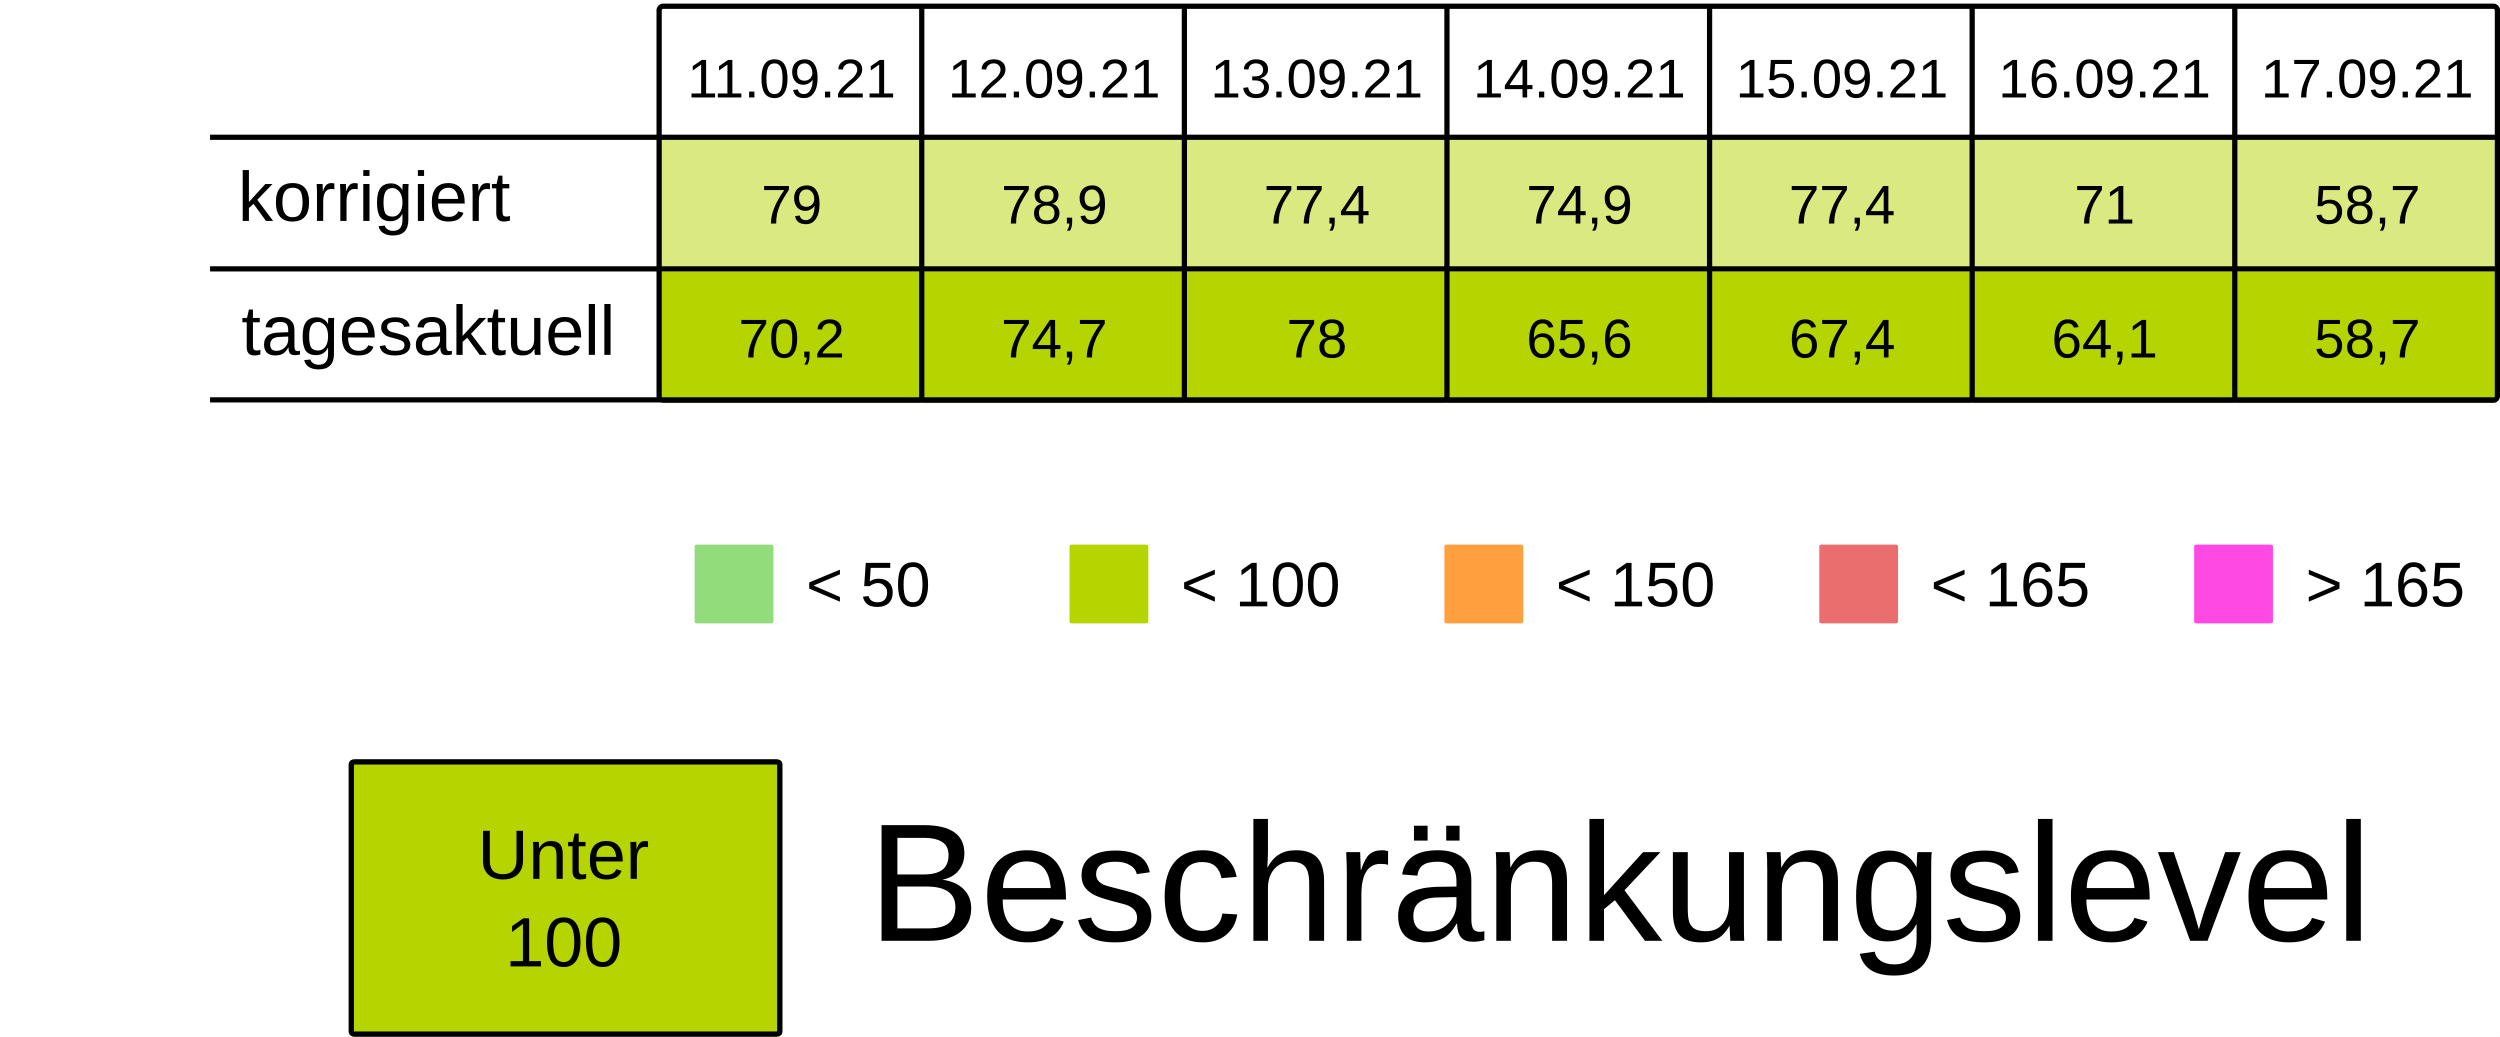
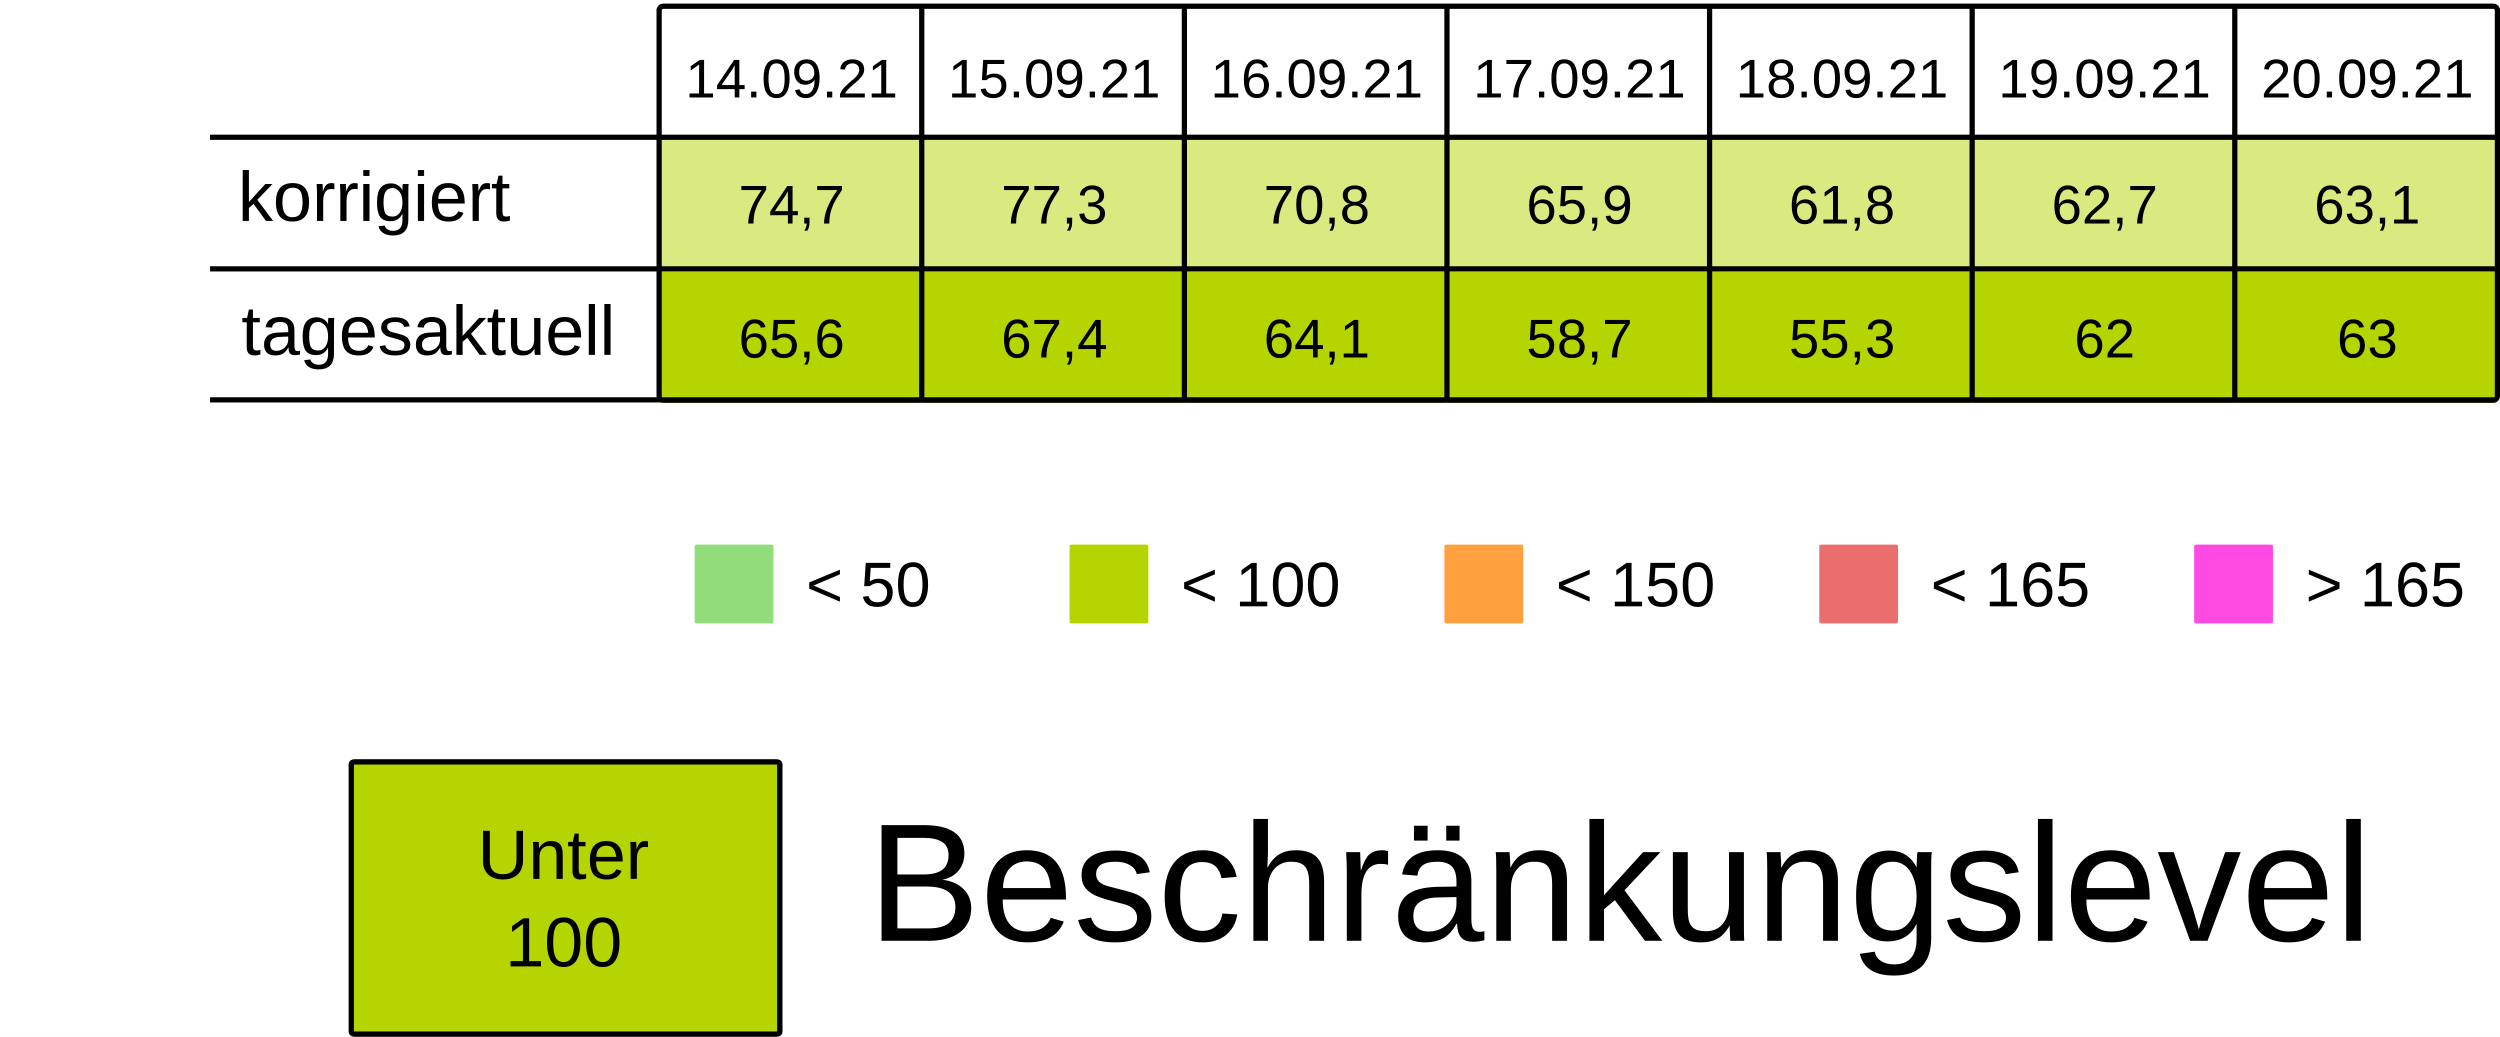
<svg xmlns="http://www.w3.org/2000/svg" viewBox="0 0 125.94 52.229" height="197.399" width="475.994">
  <rect width="100%" height="100%" x="-.001" fill="#fff" />
  <g transform="translate(-13.231 -25.355)">
    <rect ry=".106" rx=".169" y="32.284" x="46.434" height="6.615" width="13.229" fill="#B5D4007F" />
    <rect ry=".106" rx=".169" y="32.284" x="59.664" height="6.615" width="13.229" fill="#B5D4007F" />
    <rect ry=".106" rx=".169" y="32.284" x="72.893" height="6.615" width="13.229" fill="#B5D4007F" />
    <rect ry=".106" rx=".169" y="32.284" x="86.122" height="6.615" width="13.229" fill="#B5D4007F" />
    <rect ry=".106" rx=".169" y="32.284" x="99.351" height="6.615" width="13.229" fill="#B5D4007F" />
    <rect ry=".106" rx=".169" y="32.284" x="112.58" height="6.615" width="13.229" fill="#B5D4007F" />
    <rect ry=".106" rx=".169" y="32.284" x="125.809" height="6.615" width="13.229" fill="#B5D4007F" />
    <text y="30.266" x="53.113" style="line-height:125%;-inkscape-font-specification:Arial;text-align:center" font-weight="400" font-size="2.749" letter-spacing="0" word-spacing="0" font-family="Arial" text-anchor="middle" stroke-width=".064">
-       <tspan style="text-align:center" y="30.266" x="53.113">11.09.21</tspan>
+       <tspan style="text-align:center" y="30.266" x="53.113">14.09.21</tspan>
    </text>
    <text y="30.266" x="66.342" style="line-height:125%;-inkscape-font-specification:Arial;text-align:center" font-weight="400" font-size="2.749" letter-spacing="0" word-spacing="0" font-family="Arial" text-anchor="middle" stroke-width=".064">
-       <tspan style="text-align:center" y="30.266" x="66.342">12.09.21</tspan>
+       <tspan style="text-align:center" y="30.266" x="66.342">15.09.21</tspan>
    </text>
    <text y="30.266" x="79.571" style="line-height:125%;-inkscape-font-specification:Arial;text-align:center" font-weight="400" font-size="2.749" letter-spacing="0" word-spacing="0" font-family="Arial" text-anchor="middle" stroke-width=".064">
-       <tspan style="text-align:center" y="30.266" x="79.571">13.09.21</tspan>
+       <tspan style="text-align:center" y="30.266" x="79.571">16.09.21</tspan>
    </text>
    <text y="30.266" x="92.8" style="line-height:125%;-inkscape-font-specification:Arial;text-align:center" font-weight="400" font-size="2.749" letter-spacing="0" word-spacing="0" font-family="Arial" text-anchor="middle" stroke-width=".064">
-       <tspan style="text-align:center" y="30.266" x="92.8">14.09.21</tspan>
+       <tspan style="text-align:center" y="30.266" x="92.8">17.09.21</tspan>
    </text>
    <text y="30.266" x="106.029" style="line-height:125%;-inkscape-font-specification:Arial;text-align:center" font-weight="400" font-size="2.749" letter-spacing="0" word-spacing="0" font-family="Arial" text-anchor="middle" stroke-width=".064">
-       <tspan style="text-align:center" y="30.266" x="106.029">15.09.21</tspan>
+       <tspan style="text-align:center" y="30.266" x="106.029">18.09.21</tspan>
    </text>
    <text y="30.266" x="119.258" style="line-height:125%;-inkscape-font-specification:Arial;text-align:center" font-weight="400" font-size="2.749" letter-spacing="0" word-spacing="0" font-family="Arial" text-anchor="middle" stroke-width=".064">
-       <tspan style="text-align:center" y="30.266" x="119.258">16.09.21</tspan>
+       <tspan style="text-align:center" y="30.266" x="119.258">19.09.21</tspan>
    </text>
    <text y="30.266" x="132.488" style="line-height:125%;-inkscape-font-specification:Arial;text-align:center" font-weight="400" font-size="2.749" letter-spacing="0" word-spacing="0" font-family="Arial" text-anchor="middle" stroke-width=".064">
-       <tspan style="text-align:center" y="30.266" x="132.488">17.09.21</tspan>
+       <tspan style="text-align:center" y="30.266" x="132.488">20.09.21</tspan>
    </text>
    <text y="36.616" x="53.113" style="line-height:125%;-inkscape-font-specification:Arial;text-align:center" font-weight="400" font-size="2.749" letter-spacing="0" word-spacing="0" font-family="Arial" text-anchor="middle" stroke-width=".064">
-       <tspan style="text-align:center" y="36.616" x="53.113">79</tspan>
+       <tspan style="text-align:center" y="36.616" x="53.113">74,7</tspan>
    </text>
    <text y="36.616" x="66.342" style="line-height:125%;-inkscape-font-specification:Arial;text-align:center" font-weight="400" font-size="2.749" letter-spacing="0" word-spacing="0" font-family="Arial" text-anchor="middle" stroke-width=".064">
-       <tspan style="text-align:center" y="36.616" x="66.342">78,9</tspan>
+       <tspan style="text-align:center" y="36.616" x="66.342">77,3</tspan>
    </text>
    <text y="36.616" x="79.571" style="line-height:125%;-inkscape-font-specification:Arial;text-align:center" font-weight="400" font-size="2.749" letter-spacing="0" word-spacing="0" font-family="Arial" text-anchor="middle" stroke-width=".064">
-       <tspan style="text-align:center" y="36.616" x="79.571">77,4</tspan>
+       <tspan style="text-align:center" y="36.616" x="79.571">70,8</tspan>
    </text>
    <text y="36.616" x="92.8" style="line-height:125%;-inkscape-font-specification:Arial;text-align:center" font-weight="400" font-size="2.749" letter-spacing="0" word-spacing="0" font-family="Arial" text-anchor="middle" stroke-width=".064">
-       <tspan style="text-align:center" y="36.616" x="92.8">74,9</tspan>
+       <tspan style="text-align:center" y="36.616" x="92.8">65,9</tspan>
    </text>
    <text y="36.616" x="106.029" style="line-height:125%;-inkscape-font-specification:Arial;text-align:center" font-weight="400" font-size="2.749" letter-spacing="0" word-spacing="0" font-family="Arial" text-anchor="middle" stroke-width=".064">
-       <tspan style="text-align:center" y="36.616" x="106.029">77,4</tspan>
+       <tspan style="text-align:center" y="36.616" x="106.029">61,8</tspan>
    </text>
    <text y="36.616" x="119.258" style="line-height:125%;-inkscape-font-specification:Arial;text-align:center" font-weight="400" font-size="2.749" letter-spacing="0" word-spacing="0" font-family="Arial" text-anchor="middle" stroke-width=".064">
-       <tspan style="text-align:center" y="36.616" x="119.258">71</tspan>
+       <tspan style="text-align:center" y="36.616" x="119.258">62,7</tspan>
    </text>
    <text y="36.616" x="132.488" style="line-height:125%;-inkscape-font-specification:Arial;text-align:center" font-weight="400" font-size="2.749" letter-spacing="0" word-spacing="0" font-family="Arial" text-anchor="middle" stroke-width=".064">
-       <tspan style="text-align:center" y="36.616" x="132.488">58,7</tspan>
+       <tspan style="text-align:center" y="36.616" x="132.488">63,1</tspan>
    </text>
    <rect ry=".071" rx=".12" y="52.79" x="48.224" height="3.969" width="3.969" fill="#92dc7c" />
    <text y="55.896" x="53.84" style="line-height:125%;-inkscape-font-specification:Arial" font-weight="400" font-size="3.175" letter-spacing="0" word-spacing="0" font-family="Arial" stroke-width=".265">
      <tspan y="55.896" x="53.84">&lt; 50</tspan>
    </text>
    <rect ry=".071" rx=".12" y="52.79" x="67.11" height="3.969" width="3.969" fill="#B5D400" />
    <text y="55.896" x="72.726" style="line-height:125%;-inkscape-font-specification:Arial" font-weight="400" font-size="3.175" letter-spacing="0" word-spacing="0" font-family="Arial" stroke-width=".265">
      <tspan y="55.896" x="72.726">&lt; 100</tspan>
    </text>
    <rect ry=".071" rx=".12" y="52.79" x="104.88" height="3.969" width="3.969" fill="#ea6e6e" />
    <text y="55.896" x="110.496" style="line-height:125%;-inkscape-font-specification:Arial" font-weight="400" font-size="3.175" letter-spacing="0" word-spacing="0" font-family="Arial" stroke-width=".265">
      <tspan y="55.896" x="110.496">&lt; 165</tspan>
    </text>
    <rect ry=".071" rx=".12" y="52.79" x="123.765" height="3.969" width="3.969" fill="#FF49E3" />
    <text y="55.896" x="129.381" style="line-height:125%;-inkscape-font-specification:Arial" font-weight="400" font-size="3.175" letter-spacing="0" word-spacing="0" font-family="Arial" stroke-width=".265">
      <tspan y="55.896" x="129.381">&gt; 165</tspan>
    </text>
    <rect ry=".071" rx=".12" y="52.79" x="85.995" height="3.969" width="3.969" fill="#ff9f3d" />
    <text y="55.896" x="91.61" style="line-height:125%;-inkscape-font-specification:Arial" font-weight="400" font-size="3.175" letter-spacing="0" word-spacing="0" font-family="Arial" stroke-width=".265">
      <tspan y="55.896" x="91.61">&lt; 150</tspan>
    </text>
    <rect ry=".106" rx=".169" y="39.031" x="46.435" height="6.615" width="13.229" fill="#B5D400" />
    <rect ry=".106" rx=".169" y="39.031" x="59.665" height="6.615" width="13.229" fill="#B5D400" />
    <rect ry=".106" rx=".169" y="39.031" x="72.894" height="6.615" width="13.229" fill="#B5D400" />
    <rect ry=".106" rx=".169" y="39.031" x="86.123" height="6.615" width="13.229" fill="#B5D400" />
    <rect ry=".106" rx=".169" y="39.031" x="99.352" height="6.615" width="13.229" fill="#B5D400" />
    <rect ry=".106" rx=".169" y="39.031" x="112.581" height="6.615" width="13.229" fill="#B5D400" />
    <rect ry=".106" rx=".169" y="39.031" x="125.81" height="6.615" width="13.229" fill="#B5D400" />
    <text y="43.363" x="53.114" style="line-height:125%;-inkscape-font-specification:Arial;text-align:center" font-weight="400" font-size="2.749" letter-spacing="0" word-spacing="0" font-family="Arial" text-anchor="middle" stroke-width=".064">
-       <tspan style="text-align:center" y="43.363" x="53.114">70,2</tspan>
+       <tspan style="text-align:center" y="43.363" x="53.114">65,6</tspan>
    </text>
    <text y="43.363" x="66.343" style="line-height:125%;-inkscape-font-specification:Arial;text-align:center" font-weight="400" font-size="2.749" letter-spacing="0" word-spacing="0" font-family="Arial" text-anchor="middle" stroke-width=".064">
-       <tspan style="text-align:center" y="43.363" x="66.343">74,7</tspan>
+       <tspan style="text-align:center" y="43.363" x="66.343">67,4</tspan>
    </text>
    <text y="43.363" x="79.572" style="line-height:125%;-inkscape-font-specification:Arial;text-align:center" font-weight="400" font-size="2.749" letter-spacing="0" word-spacing="0" font-family="Arial" text-anchor="middle" stroke-width=".064">
-       <tspan style="text-align:center" y="43.363" x="79.572">78</tspan>
+       <tspan style="text-align:center" y="43.363" x="79.572">64,1</tspan>
    </text>
    <text y="43.363" x="92.801" style="line-height:125%;-inkscape-font-specification:Arial;text-align:center" font-weight="400" font-size="2.749" letter-spacing="0" word-spacing="0" font-family="Arial" text-anchor="middle" stroke-width=".064">
-       <tspan style="text-align:center" y="43.363" x="92.801">65,6</tspan>
+       <tspan style="text-align:center" y="43.363" x="92.801">58,7</tspan>
    </text>
    <text y="43.363" x="106.03" style="line-height:125%;-inkscape-font-specification:Arial;text-align:center" font-weight="400" font-size="2.749" letter-spacing="0" word-spacing="0" font-family="Arial" text-anchor="middle" stroke-width=".064">
-       <tspan style="text-align:center" y="43.363" x="106.03">67,4</tspan>
+       <tspan style="text-align:center" y="43.363" x="106.03">55,3</tspan>
    </text>
    <text y="43.363" x="119.259" style="line-height:125%;-inkscape-font-specification:Arial;text-align:center" font-weight="400" font-size="2.749" letter-spacing="0" word-spacing="0" font-family="Arial" text-anchor="middle" stroke-width=".064">
-       <tspan style="text-align:center" y="43.363" x="119.259">64,1</tspan>
+       <tspan style="text-align:center" y="43.363" x="119.259">62</tspan>
    </text>
    <text y="43.363" x="132.489" style="line-height:125%;-inkscape-font-specification:Arial;text-align:center" font-weight="400" font-size="2.749" letter-spacing="0" word-spacing="0" font-family="Arial" text-anchor="middle" stroke-width=".064">
-       <tspan style="text-align:center" y="43.363" x="132.489">58,7</tspan>
+       <tspan style="text-align:center" y="43.363" x="132.489">63</tspan>
    </text>
    <text style="line-height:125%;-inkscape-font-specification:Arial" x="25.224" y="36.483" font-weight="400" font-size="3.528" font-family="Arial" letter-spacing="0" word-spacing="0" stroke-width=".265">
      <tspan x="25.224" y="36.483">korrigiert</tspan>
    </text>
    <text style="line-height:125%;-inkscape-font-specification:Arial" x="25.396" y="43.23" font-weight="400" font-size="3.528" font-family="Arial" letter-spacing="0" word-spacing="0" stroke-width=".265">
      <tspan x="25.396" y="43.23">tagesaktuell</tspan>
    </text>
    <path d="M59.665 25.802v19.844zm13.23 0v19.844zm13.228 0v19.844zm13.23 0v19.844zm13.228 0v19.844zm13.23 0v19.844zM23.812 32.27h115.096zm0 6.629h115.096zm0 6.6h115.096zm22.823-19.83h92.206c.11 0 .2.09.2.2v19.445a.2.2 0 01-.2.2H46.635a.2.2 0 01-.2-.2V25.869c0-.11.089-.2.2-.2z" fill="none" stroke="#000" stroke-width=".264" />
    <rect ry=".108" rx=".169" y="63.735" x="30.927" height="13.715" width="21.588" fill="#B5D400" stroke-miterlimit="0" stroke="#000" stroke-width=".269" />
    <text y="69.629" x="41.626" style="line-height:125%;-inkscape-font-specification:Arial;text-align:center" font-weight="400" font-size="3.528" letter-spacing="0" word-spacing="0" font-family="Arial" text-anchor="middle" stroke-width=".265">
      <tspan style="text-align:center" y="69.629" x="42.1">Unter</tspan>
      <tspan style="text-align:center" y="74.038" x="41.626">100</tspan>
    </text>
    <text style="line-height:125%;-inkscape-font-specification:Arial" x="56.955" y="72.75" font-weight="400" font-size="8.467" font-family="Arial" letter-spacing="0" word-spacing="0" stroke-width=".265">
      <tspan x="56.955" y="72.75">Beschränkungslevel</tspan>
    </text>
  </g>
</svg>
